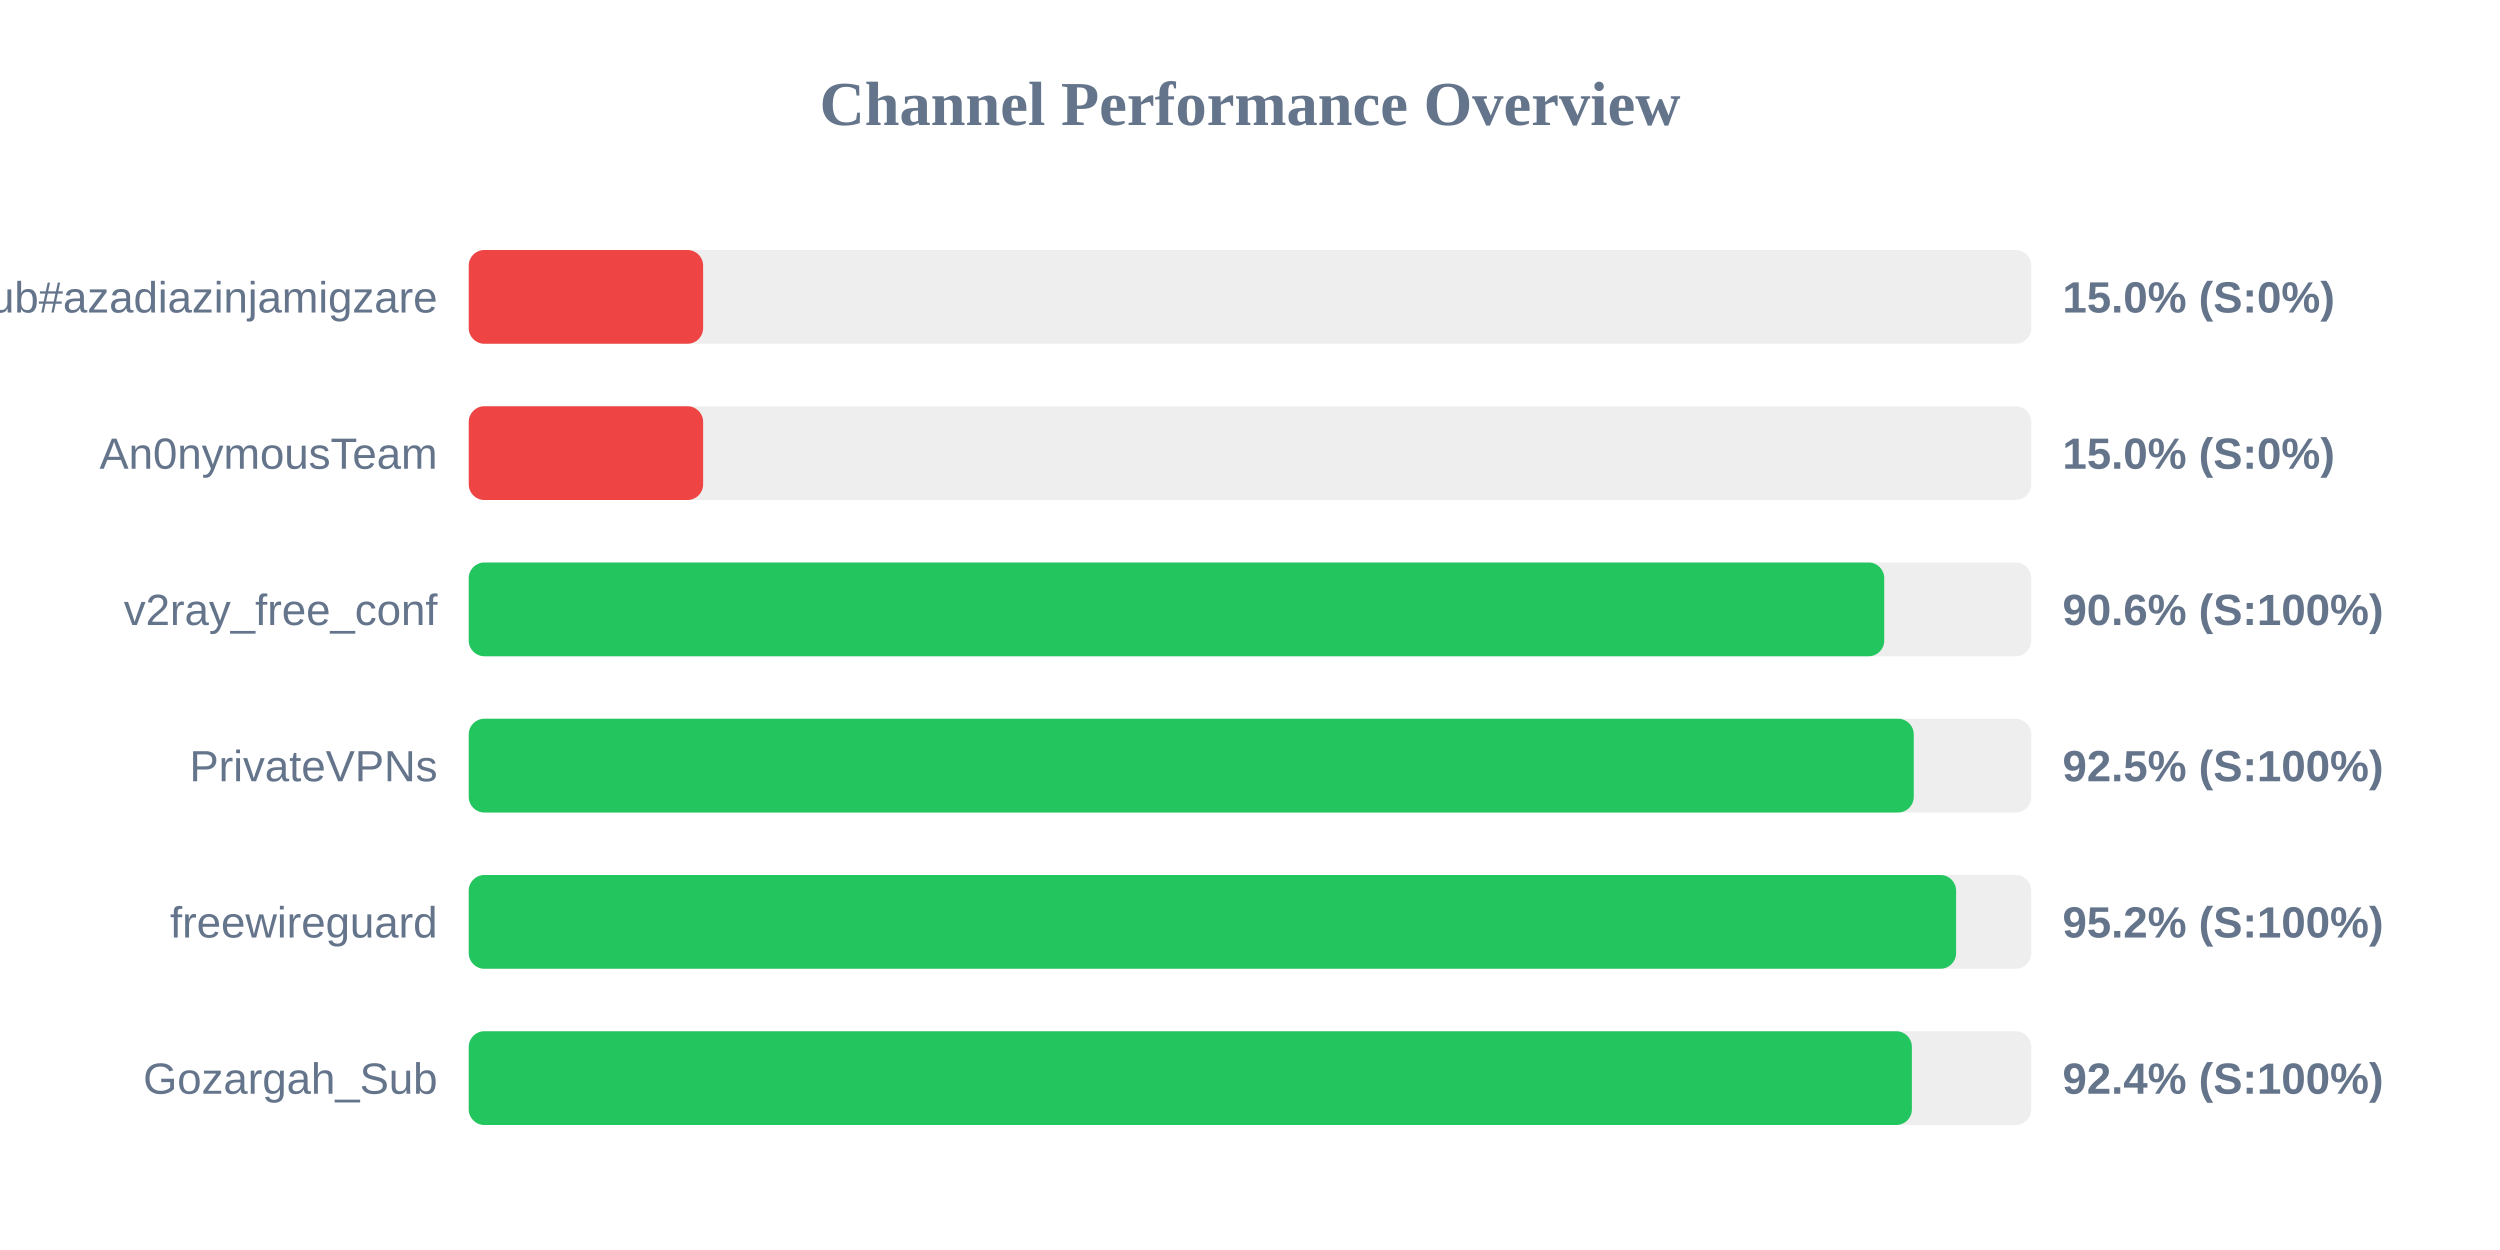
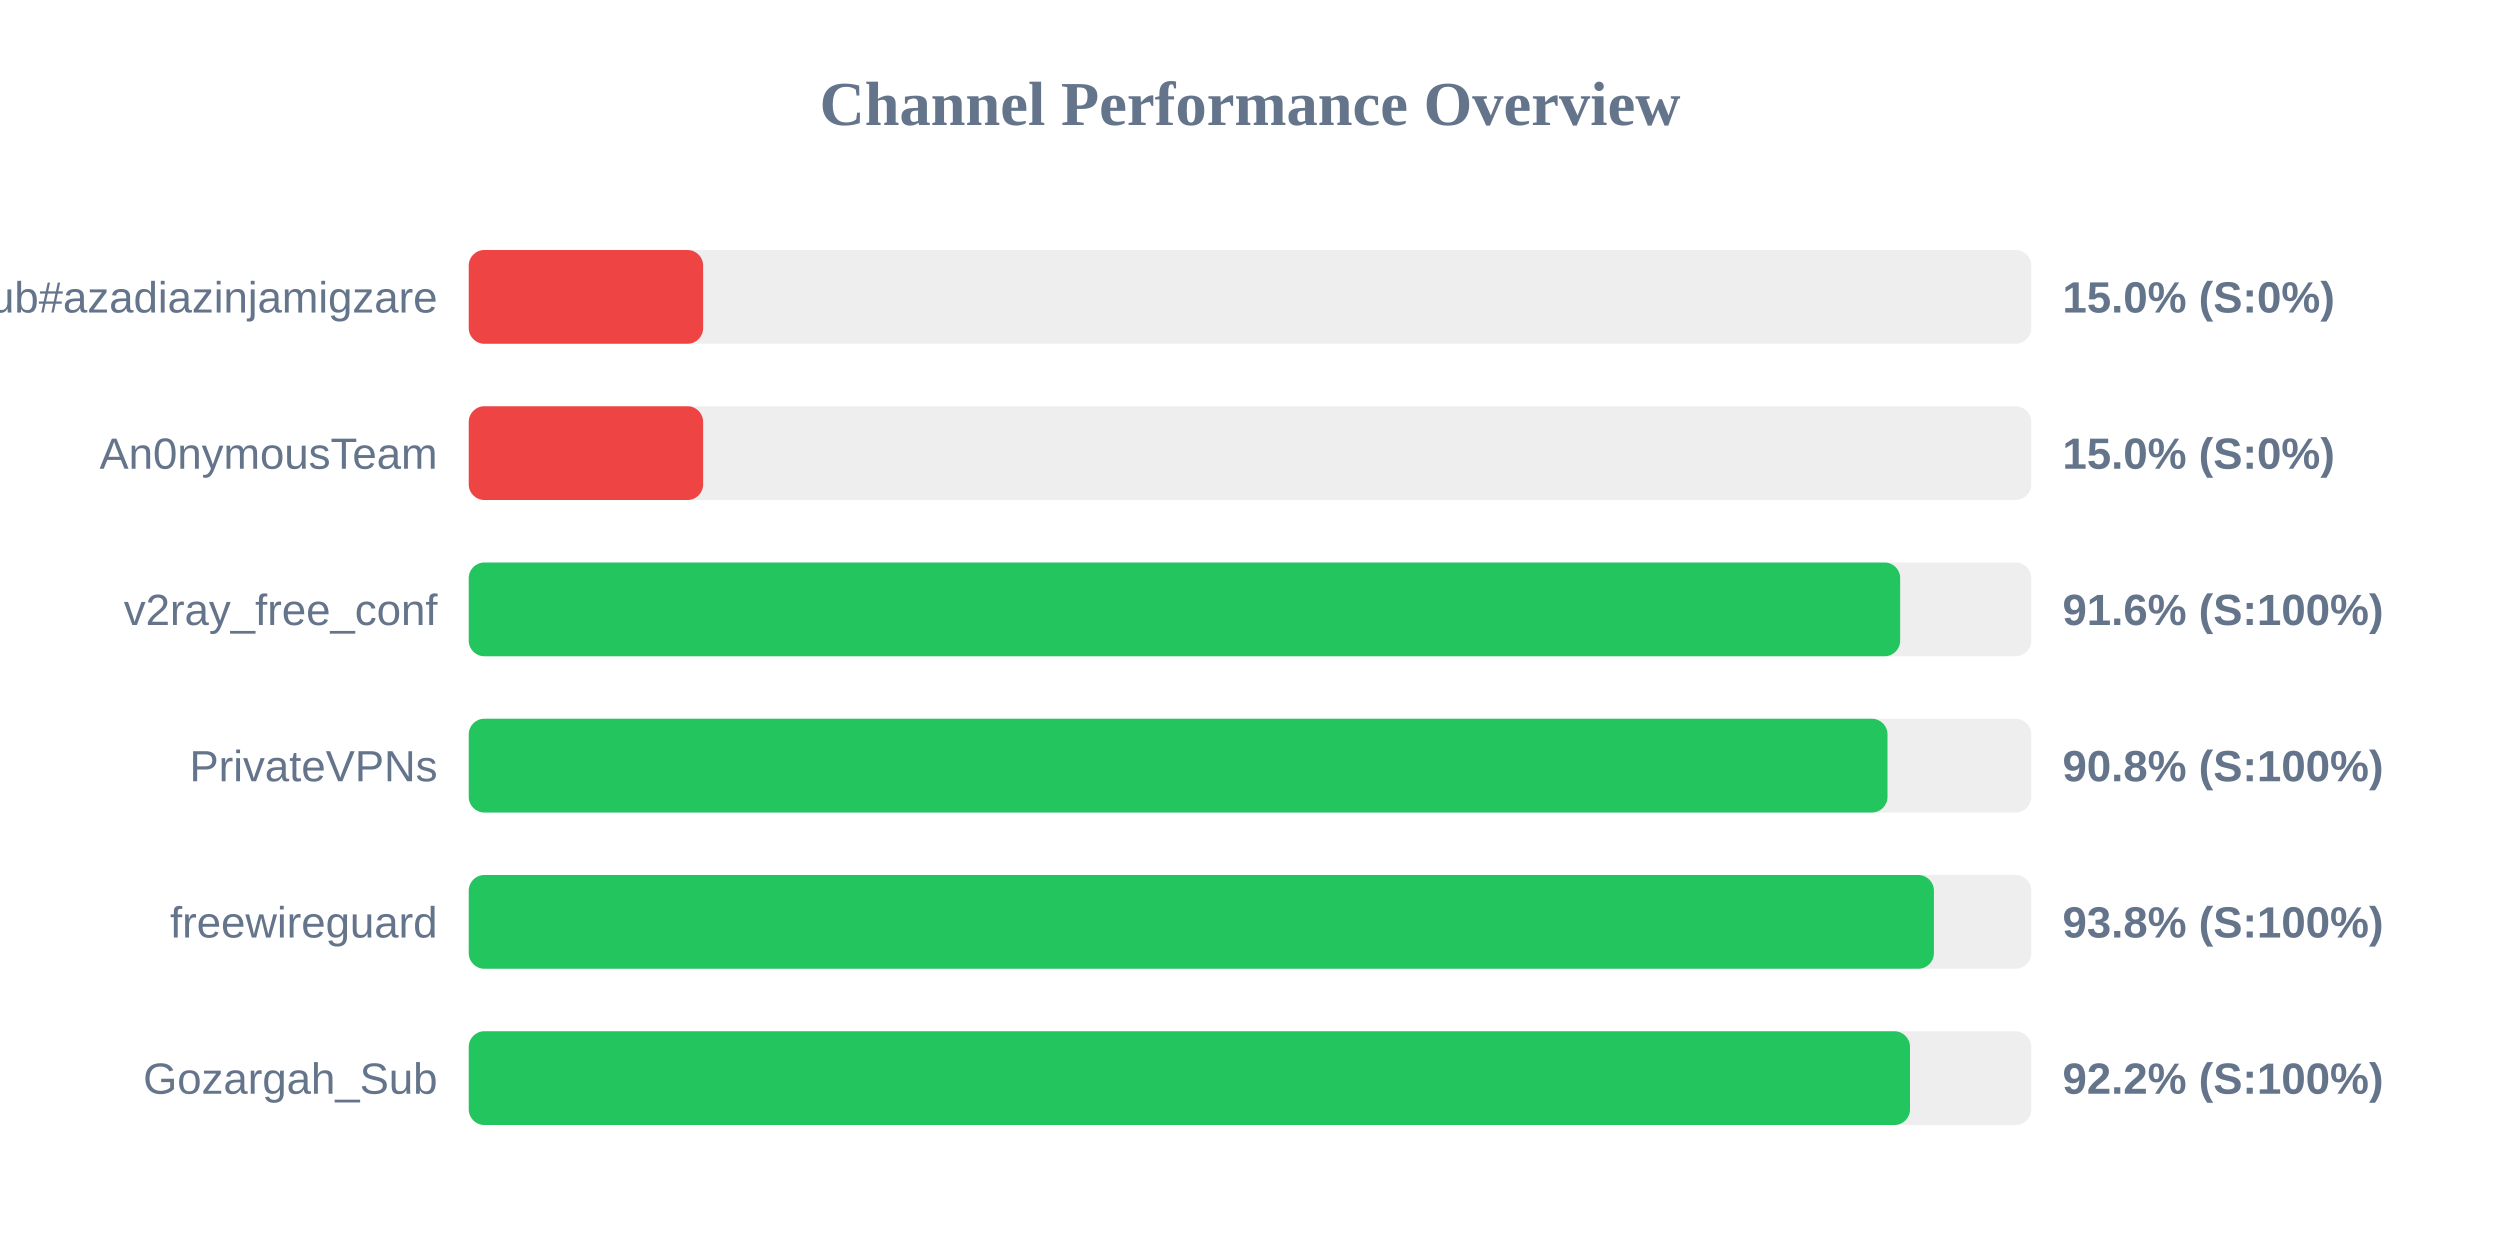
<svg xmlns="http://www.w3.org/2000/svg" width="800" height="400" version="1.1">
  <style>
        .row { font: 14px Arial; fill: #64748b; }
        .score { font: bold 14px Arial; fill: #64748b; }
    </style>
  <text x="400" y="40" text-anchor="middle" font-size="20px" font-weight="bold" fill="#64748b">Channel Performance Overview</text>
  <rect x="150" y="80" width="500" height="30" fill="#eee" rx="5" />
  <rect x="150" y="80" width="75.0" height="30" fill="#ef4444" rx="5" />
  <text x="140" y="100" text-anchor="end" class="row">Sub#azadiazinjamigzare</text>
  <text x="660" y="100" text-anchor="start" class="score">15.0% (S:0%)</text>
  <rect x="150" y="130" width="500" height="30" fill="#eee" rx="5" />
  <rect x="150" y="130" width="75.0" height="30" fill="#ef4444" rx="5" />
  <text x="140" y="150" text-anchor="end" class="row">An0nymousTeam</text>
  <text x="660" y="150" text-anchor="start" class="score">15.0% (S:0%)</text>
  <rect x="150" y="180" width="500" height="30" fill="#eee" rx="5" />
-   <rect x="150" y="180" width="452.95" height="30" fill="#22c55e" rx="5" />
+   <rect x="150" y="180" width="458.05" height="30" fill="#22c55e" rx="5" />
  <text x="140" y="200" text-anchor="end" class="row">v2ray_free_conf</text>
-   <text x="660" y="200" text-anchor="start" class="score">90.6% (S:100%)</text>
+   <text x="660" y="200" text-anchor="start" class="score">91.6% (S:100%)</text>
  <rect x="150" y="230" width="500" height="30" fill="#eee" rx="5" />
-   <rect x="150" y="230" width="462.4" height="30" fill="#22c55e" rx="5" />
+   <rect x="150" y="230" width="454.0" height="30" fill="#22c55e" rx="5" />
  <text x="140" y="250" text-anchor="end" class="row">PrivateVPNs</text>
-   <text x="660" y="250" text-anchor="start" class="score">92.5% (S:100%)</text>
+   <text x="660" y="250" text-anchor="start" class="score">90.8% (S:100%)</text>
  <rect x="150" y="280" width="500" height="30" fill="#eee" rx="5" />
-   <rect x="150" y="280" width="475.95" height="30" fill="#22c55e" rx="5" />
+   <rect x="150" y="280" width="468.85" height="30" fill="#22c55e" rx="5" />
  <text x="140" y="300" text-anchor="end" class="row">freewireguard</text>
-   <text x="660" y="300" text-anchor="start" class="score">95.2% (S:100%)</text>
+   <text x="660" y="300" text-anchor="start" class="score">93.8% (S:100%)</text>
  <rect x="150" y="330" width="500" height="30" fill="#eee" rx="5" />
-   <rect x="150" y="330" width="461.8" height="30" fill="#22c55e" rx="5" />
+   <rect x="150" y="330" width="461.2" height="30" fill="#22c55e" rx="5" />
  <text x="140" y="350" text-anchor="end" class="row">Gozargah_Sub</text>
-   <text x="660" y="350" text-anchor="start" class="score">92.4% (S:100%)</text>
+   <text x="660" y="350" text-anchor="start" class="score">92.2% (S:100%)</text>
</svg>
